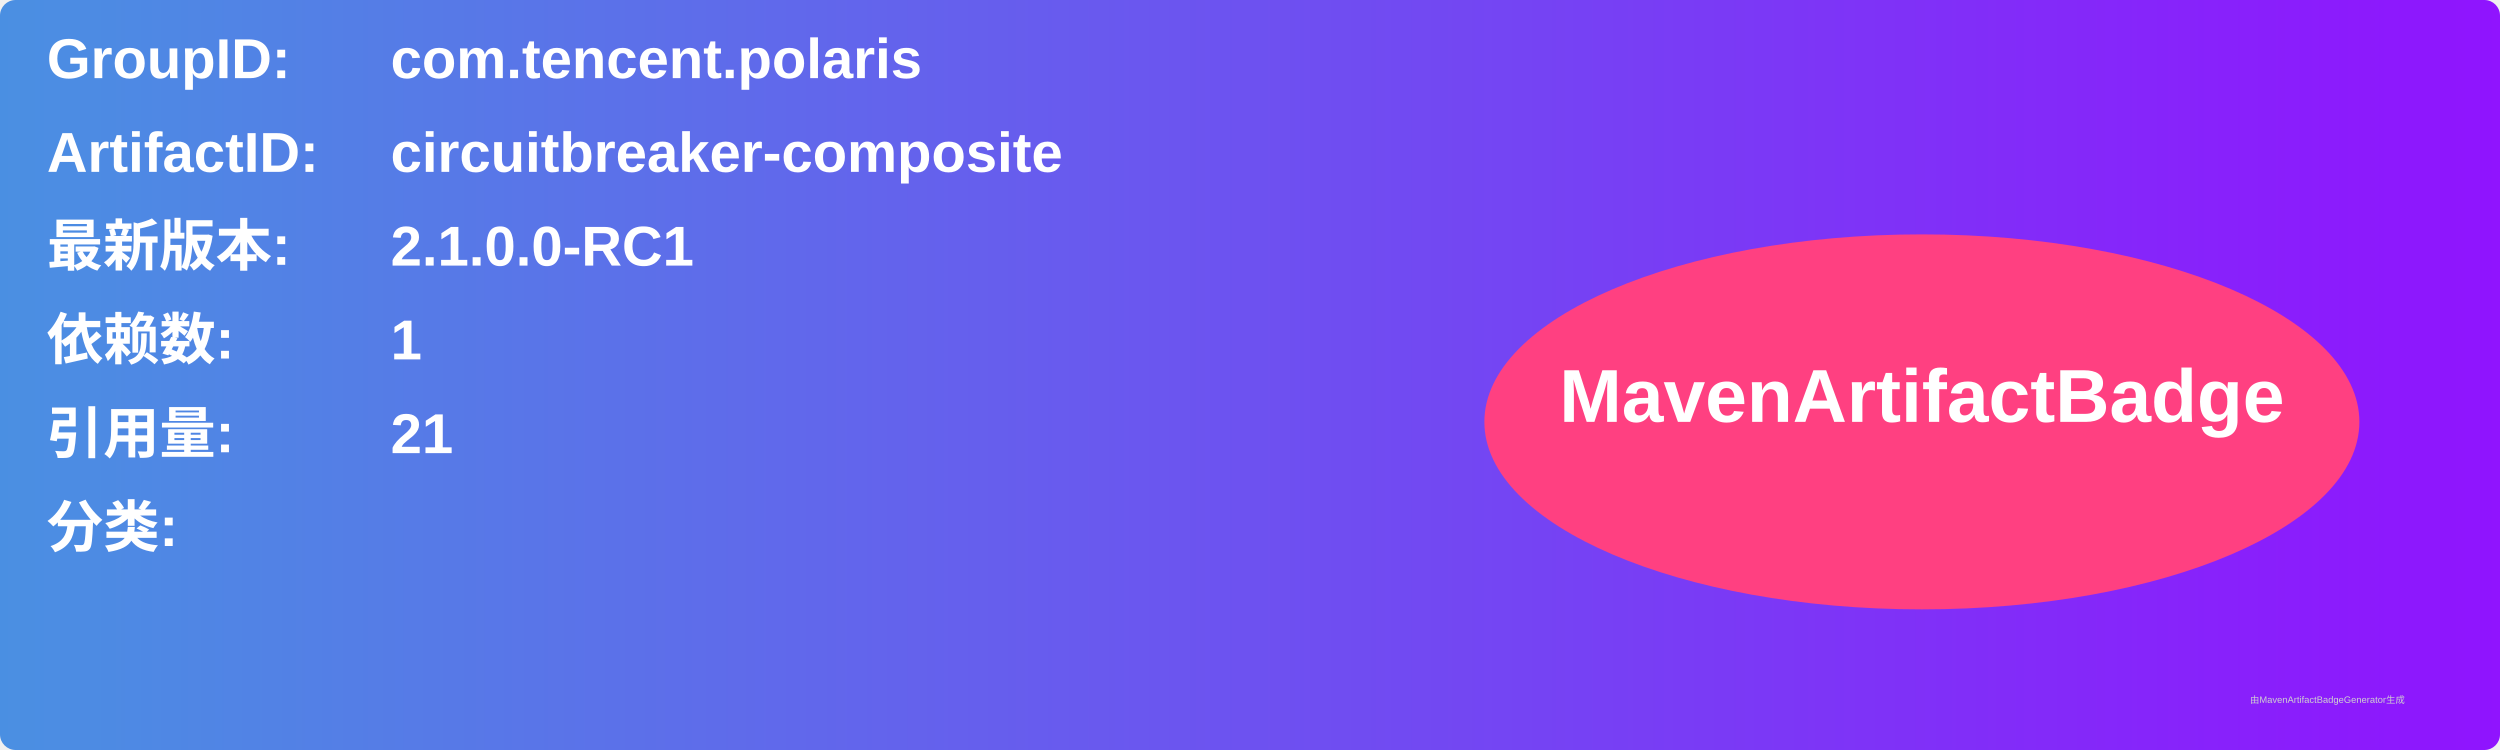
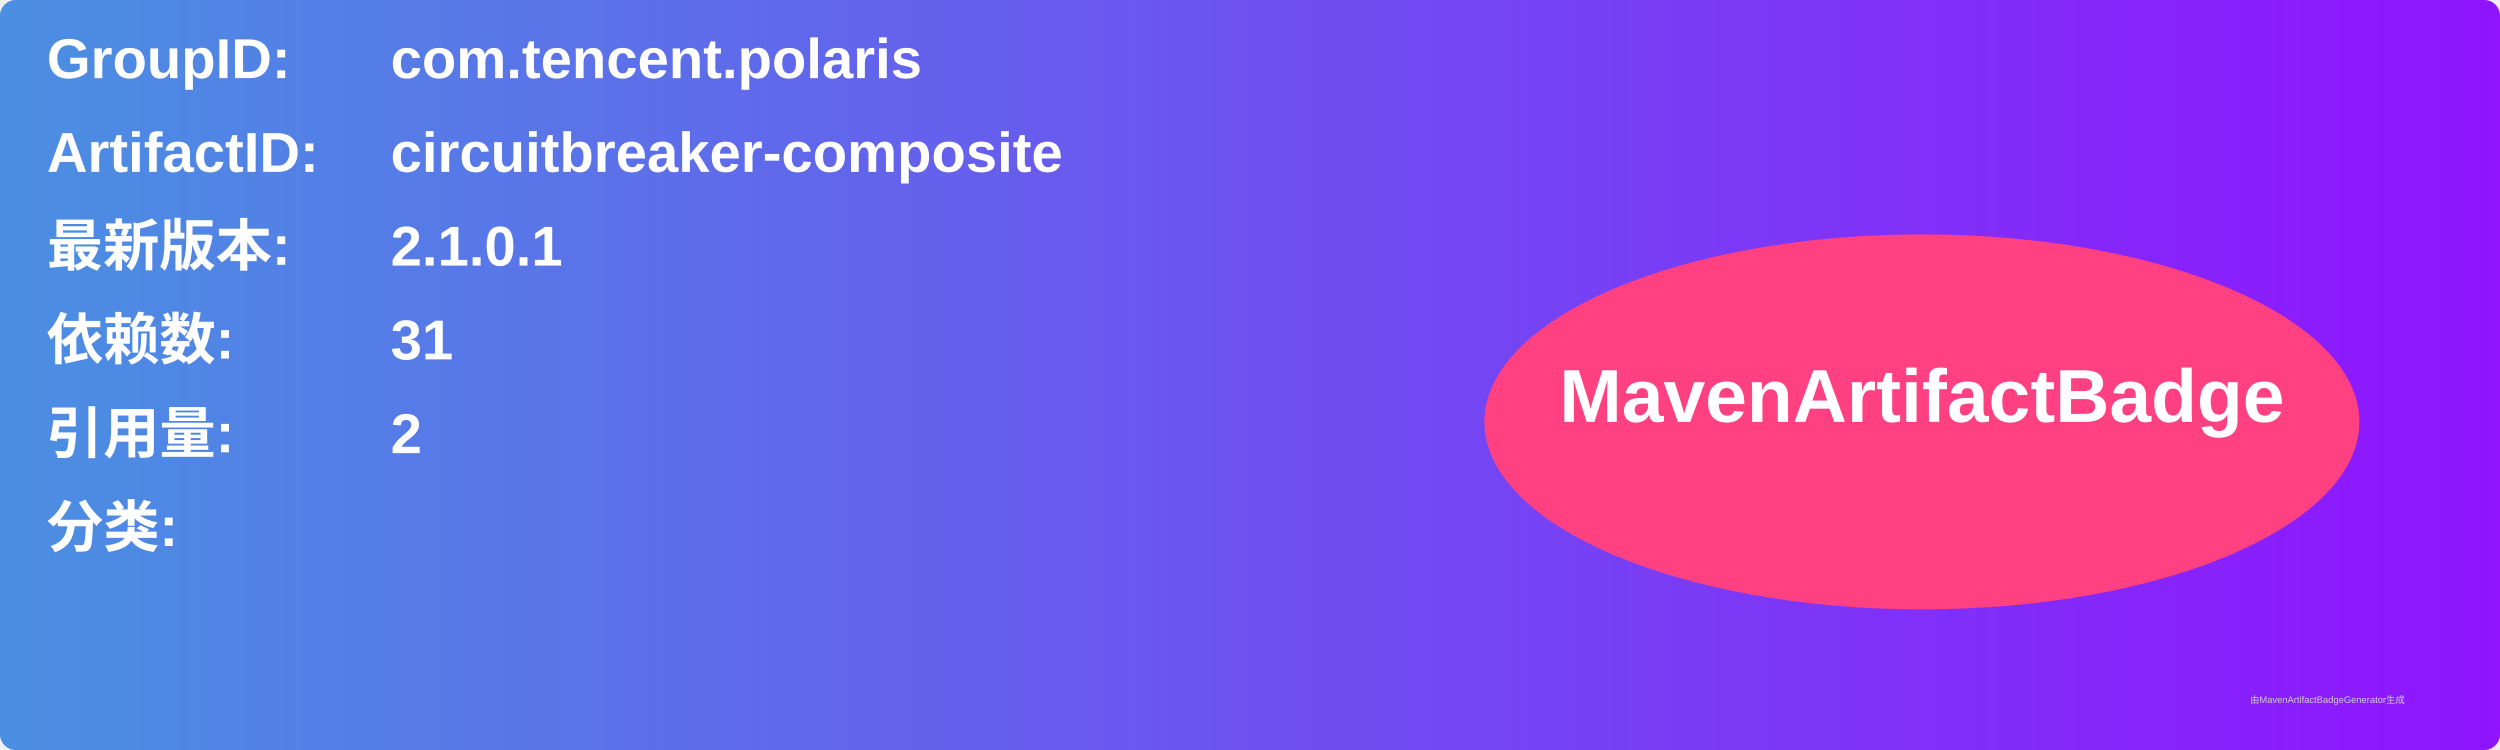
<svg xmlns="http://www.w3.org/2000/svg" width="800" height="240" viewBox="0 0 800 240">
  <linearGradient id="grad" x1="0%" y1="0%" x2="100%" y2="0%">
    <stop offset="0%" stop-color="#4a90e2" />
    <stop offset="100%" stop-color="#9013fe" />
  </linearGradient>
  <rect width="100%" height="100%" rx="5" ry="5" fill="url(#grad)" />
  <g transform="translate(15, 15)">
    <text x="0" y="10" font-family="Arial" font-size="18" fill="white" font-weight="bold" width="260">GroupID:</text>
    <text x="110" y="10" font-family="Arial" font-size="18" fill="white" font-weight="bold" width="460">com.tencent.polaris</text>
    <text x="0" y="40" font-family="Arial" font-size="18" fill="white" font-weight="bold" width="260">ArtifactID:</text>
    <text x="110" y="40" font-family="Arial" font-size="18" fill="white" font-weight="bold" width="460">circuitbreaker-composite</text>
    <text x="0" y="70" font-family="Arial" font-size="18" fill="white" font-weight="bold">最新版本:</text>
    <text x="110" y="70" font-family="Arial" font-size="18" fill="white" font-weight="bold">
-       <tspan font-weight="bold">2.1.0.0-RC1</tspan>
+       <tspan font-weight="bold">2.1.0.1</tspan>
    </text>
    <text x="0" y="100" font-family="Arial" font-size="18" fill="white" font-weight="bold">依赖数: </text>
    <text x="110" y="100" font-family="Arial" font-size="18" fill="white">
-       <tspan font-weight="bold">1</tspan>
+       <tspan font-weight="bold">31</tspan>
    </text>
    <text x="0" y="130" font-family="Arial" font-size="18" fill="white" font-weight="bold">引用量: </text>
    <text x="110" y="130" font-family="Arial" font-size="18" fill="white">
-       <tspan font-weight="bold">21</tspan>
+       <tspan font-weight="bold">2</tspan>
    </text>
    <text x="0" y="160" font-family="Arial" font-size="18" fill="white" font-weight="bold">分类:</text>
    <text x="10" y="190" font-family="Arial" font-size="10" fill="white">
      <tspan font-weight="bold" />
    </text>
    <ellipse cx="600" cy="120" rx="140" ry="60" fill="#ff4081" />
    <text x="600" y="120" text-anchor="middle" font-family="Arial" font-size="24" fill="white" font-weight="bold">MavenArtifactBadge</text>
  </g>
  <text x="720" y="225" font-family="Arial" font-size="3" fill="#d0d0d0">由MavenArtifactBadgeGenerator生成</text>
</svg>
